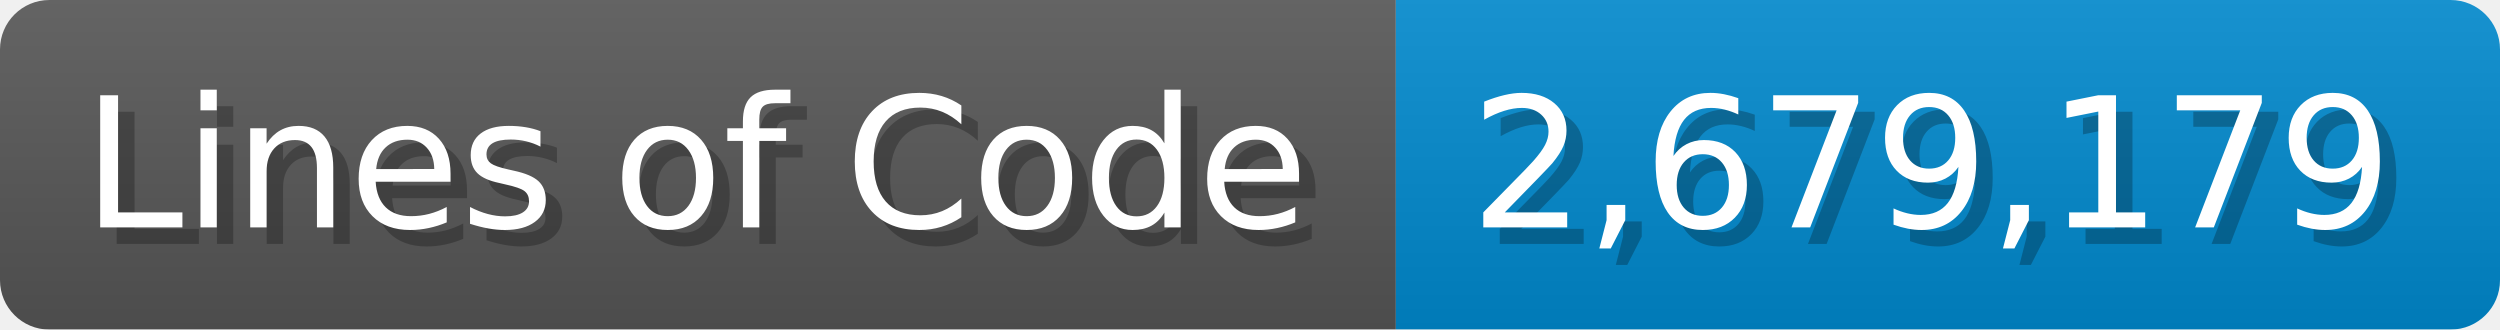
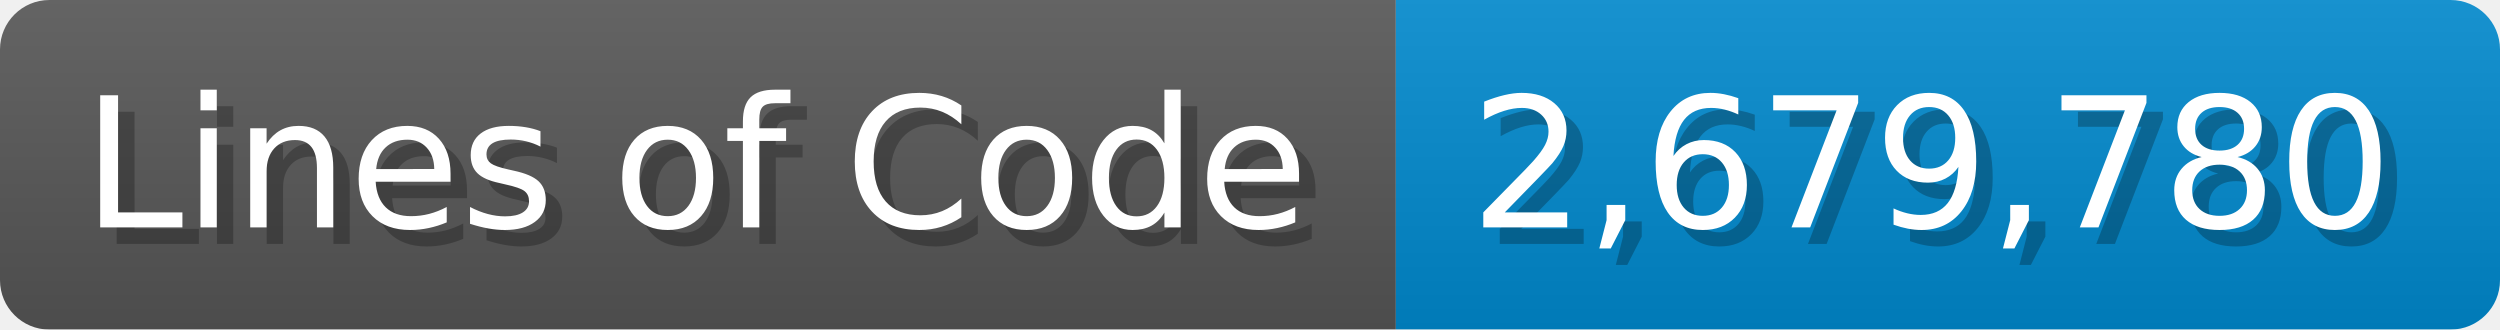
<svg xmlns="http://www.w3.org/2000/svg" width="151.7" height="20" viewBox="0 0 1517 200">
  <linearGradient id="a" x2="0" y2="100%">
    <stop offset="0" stop-opacity=".1" stop-color="#EEE" />
    <stop offset="1" stop-opacity=".1" />
  </linearGradient>
  <mask id="m">
    <rect width="1517" height="200" rx="30" fill="#FFF" />
  </mask>
  <g mask="url(#m)">
    <rect width="847" height="200" fill="#555" />
    <rect width="670" height="200" fill="#08C" x="847" />
    <rect width="1517" height="200" fill="url(#a)" />
  </g>
  <g fill="#fff" text-anchor="start" font-family="Verdana,DejaVu Sans,sans-serif" font-size="110">
    <text x="60" y="148" textLength="747" fill="#000" opacity="0.25">Lines of Code</text>
    <text x="50" y="138" textLength="747">Lines of Code</text>
-     <text x="902" y="148" textLength="570" fill="#000" opacity="0.25">2,679,179</text>
-     <text x="892" y="138" textLength="570">2,679,179</text>
+     <text x="902" y="148" textLength="570" fill="#000" opacity="0.25">2,679,780</text>
+     <text x="892" y="138" textLength="570">2,679,780</text>
  </g>
</svg>
